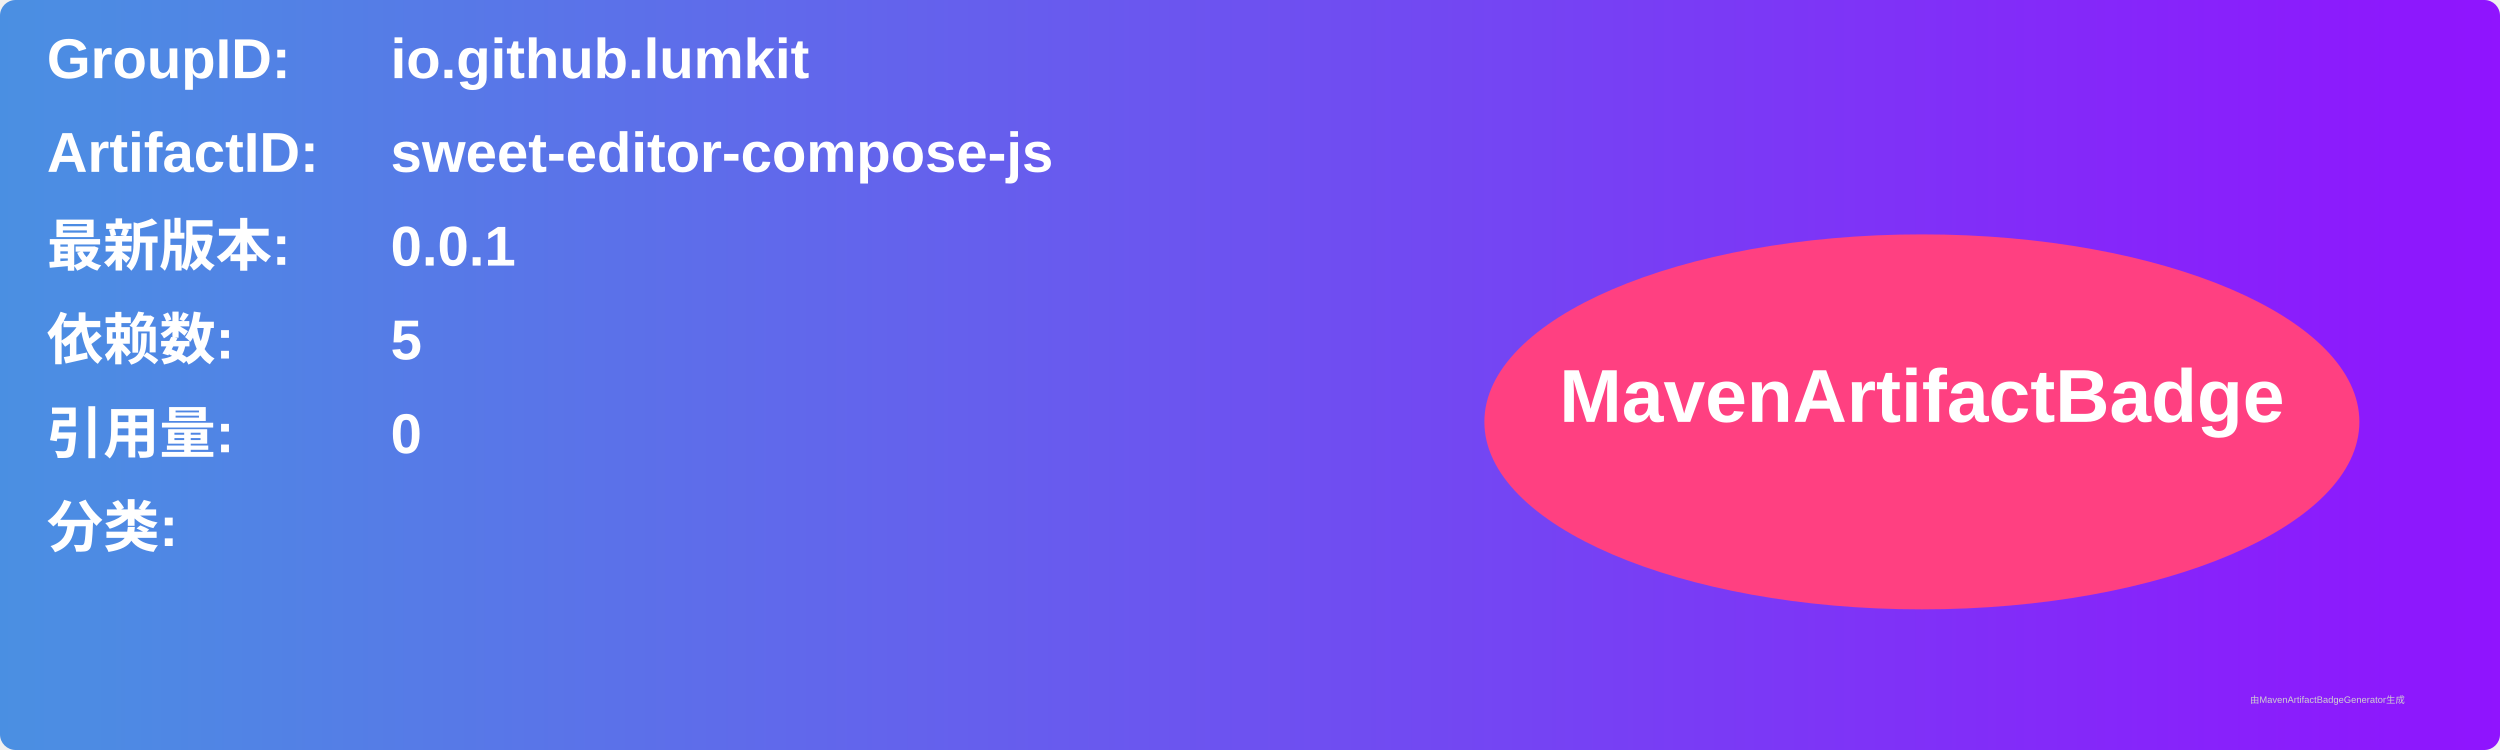
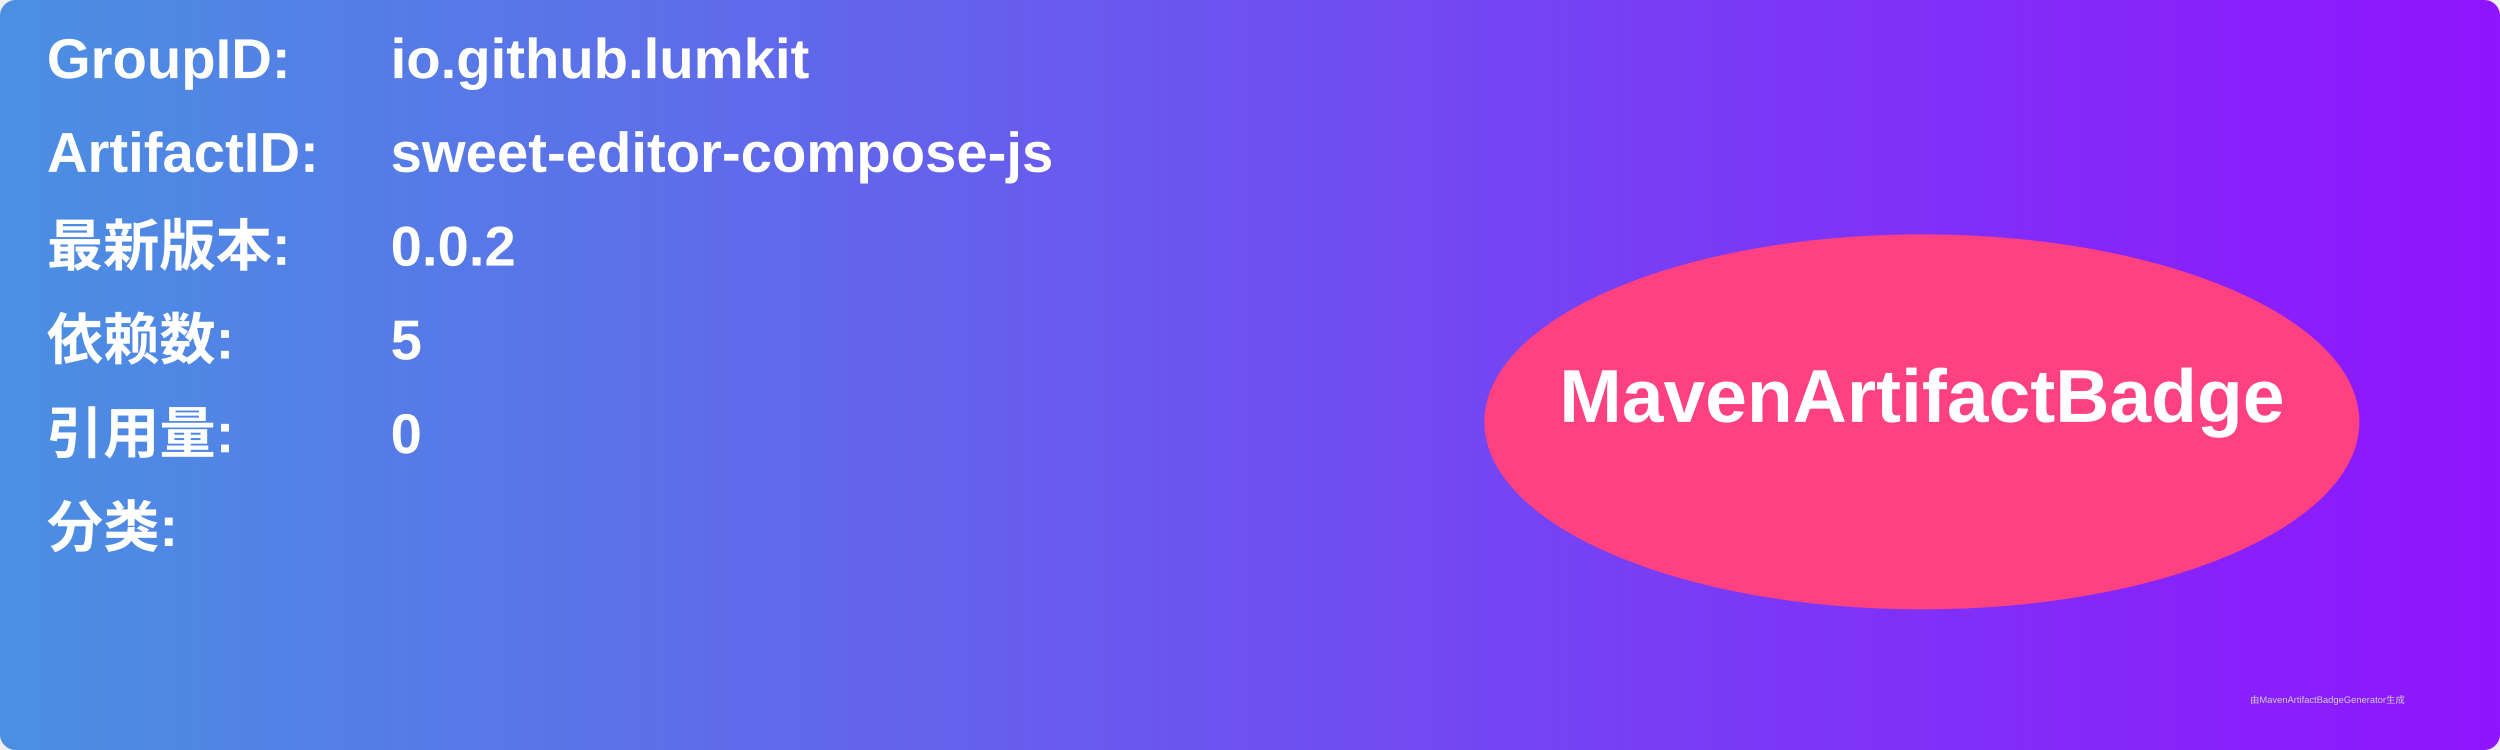
<svg xmlns="http://www.w3.org/2000/svg" width="800" height="240" viewBox="0 0 800 240">
  <linearGradient id="grad" x1="0%" y1="0%" x2="100%" y2="0%">
    <stop offset="0%" stop-color="#4a90e2" />
    <stop offset="100%" stop-color="#9013fe" />
  </linearGradient>
  <rect width="100%" height="100%" rx="5" ry="5" fill="url(#grad)" />
  <g transform="translate(15, 15)">
    <text x="0" y="10" font-family="Arial" font-size="18" fill="white" font-weight="bold" width="260">GroupID:</text>
    <text x="110" y="10" font-family="Arial" font-size="18" fill="white" font-weight="bold" width="460">io.github.lumkit</text>
    <text x="0" y="40" font-family="Arial" font-size="18" fill="white" font-weight="bold" width="260">ArtifactID:</text>
    <text x="110" y="40" font-family="Arial" font-size="18" fill="white" font-weight="bold" width="460">sweet-editor-compose-js</text>
    <text x="0" y="70" font-family="Arial" font-size="18" fill="white" font-weight="bold">最新版本:</text>
    <text x="110" y="70" font-family="Arial" font-size="18" fill="white" font-weight="bold">
-       <tspan font-weight="bold">0.0.1</tspan>
+       <tspan font-weight="bold">0.0.2</tspan>
    </text>
    <text x="0" y="100" font-family="Arial" font-size="18" fill="white" font-weight="bold">依赖数: </text>
    <text x="110" y="100" font-family="Arial" font-size="18" fill="white">
      <tspan font-weight="bold">5</tspan>
    </text>
    <text x="0" y="130" font-family="Arial" font-size="18" fill="white" font-weight="bold">引用量: </text>
    <text x="110" y="130" font-family="Arial" font-size="18" fill="white">
      <tspan font-weight="bold">0</tspan>
    </text>
    <text x="0" y="160" font-family="Arial" font-size="18" fill="white" font-weight="bold">分类:</text>
    <text x="10" y="190" font-family="Arial" font-size="10" fill="white">
      <tspan font-weight="bold" />
    </text>
    <ellipse cx="600" cy="120" rx="140" ry="60" fill="#ff4081" />
    <text x="600" y="120" text-anchor="middle" font-family="Arial" font-size="24" fill="white" font-weight="bold">MavenArtifactBadge</text>
  </g>
  <text x="720" y="225" font-family="Arial" font-size="3" fill="#d0d0d0">由MavenArtifactBadgeGenerator生成</text>
</svg>
